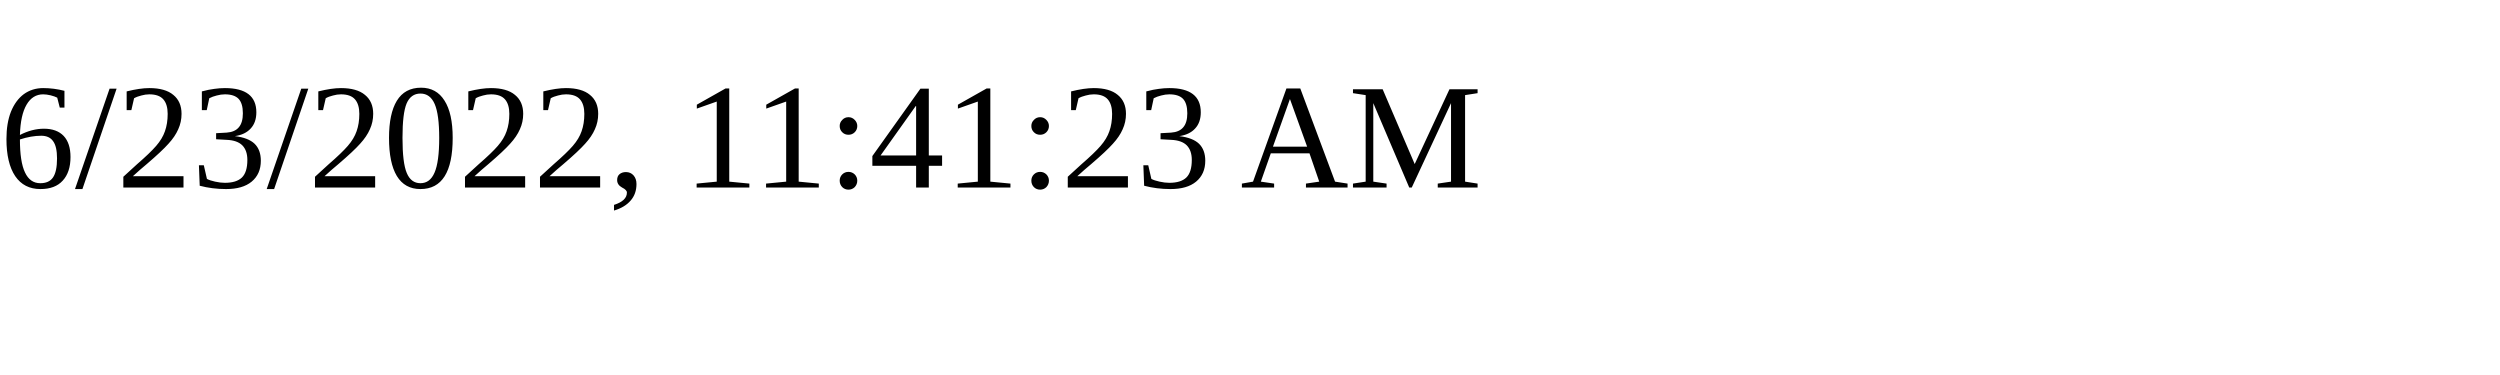
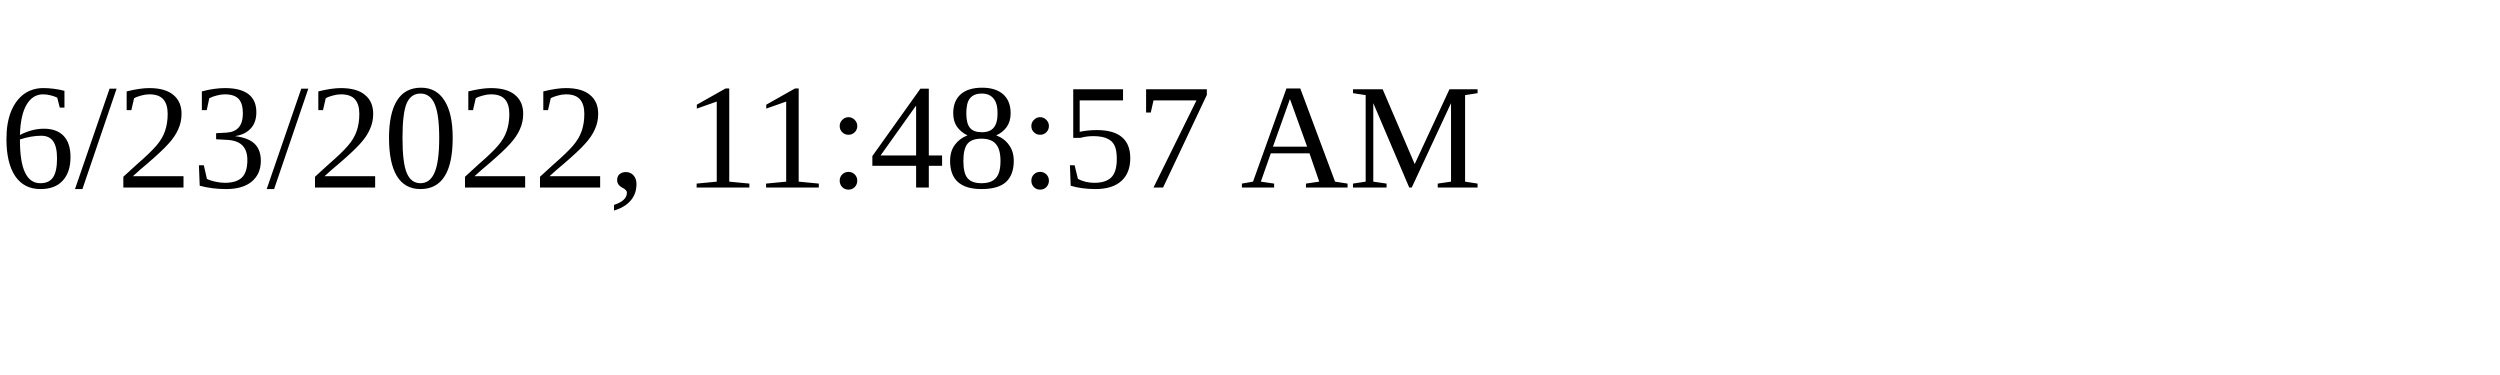
<svg xmlns="http://www.w3.org/2000/svg" height="30" width="200">
-   <text x="0" y="15">6/23/2022, 11:41:23 AM</text>
+   <text x="0" y="15">6/23/2022, 11:48:57 AM</text>
</svg>
